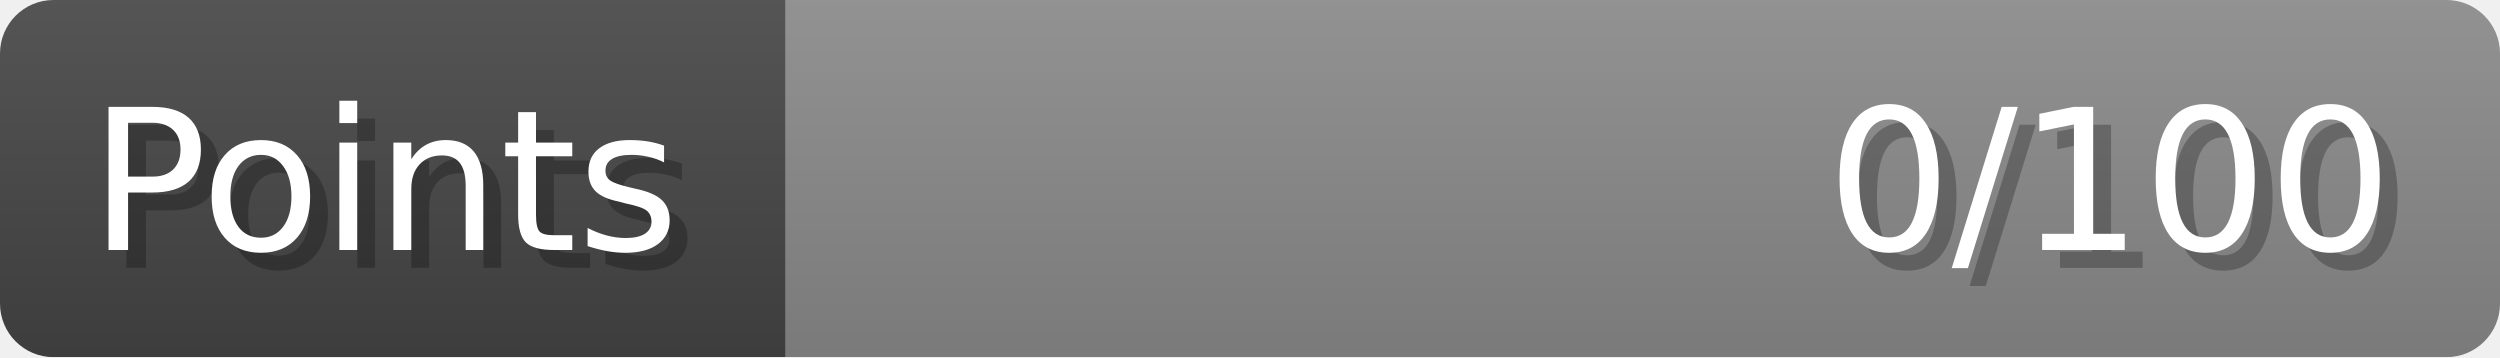
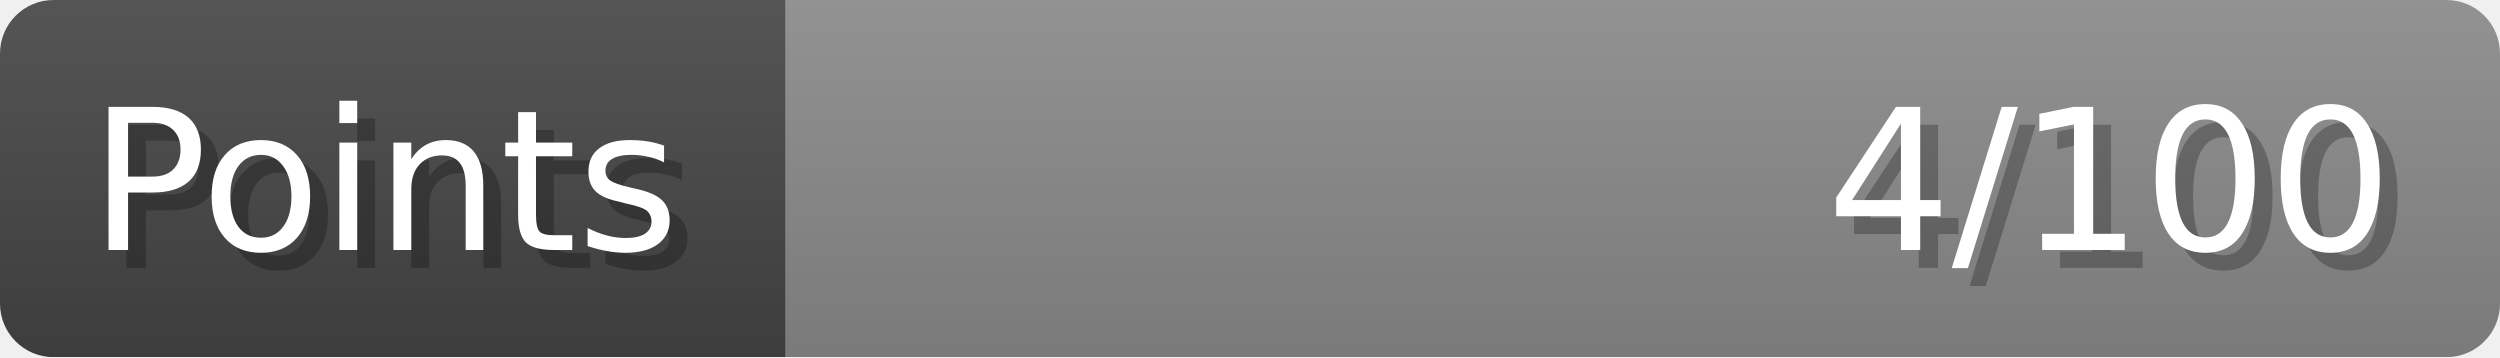
- <svg xmlns="http://www.w3.org/2000/svg" width="140px" height="20px" role="img" aria-label="Points: 0/100">
+ <svg xmlns="http://www.w3.org/2000/svg" width="140px" height="20px" role="img" aria-label="Points: 4/100">
  <linearGradient id="a" x2="0" y2="100%">
    <stop offset="0" stop-opacity=".1" stop-color="#EEE" />
    <stop offset="1" stop-opacity=".1" />
  </linearGradient>
  <mask id="m">
    <rect width="100%" height="100%" rx="3" fill="#FFF" />
  </mask>
  <g mask="url(#m)">
    <rect x="0" y="0" width="44" height="20" fill="#444" />
    <svg x="44" y="0" width="96" height="20">
      <rect width="100%" height="100%" fill="#888888" />
      <rect width="0%" height="100%" fill="#33CC11" transform="">
-         <animate attributeName="width" begin="0.5s" dur="600ms" from="0%" to="0%" repeatCount="1" fill="freeze" calcMode="spline" keyTimes="0; 1" keySplines="0.3, 0.61, 0.355, 1" />
+         <animate attributeName="width" begin="0.5s" dur="600ms" from="0%" to="4%" repeatCount="1" fill="freeze" calcMode="spline" keyTimes="0; 1" keySplines="0.3, 0.61, 0.355, 1" />
      </rect>
    </svg>
    <rect width="140" height="20" fill="url(#a)" />
  </g>
  <g aria-hidden="true" font-size="11" font-family="Verdana, DejaVu Sans, sans-serif" fill="#FFFFFF">
    <text x="6" y="15" fill="#000" opacity="0.25">Points</text>
    <text x="5" y="14">Points</text>
-     <text x="135" y="15" fill="#000" opacity="0.25" text-anchor="end">0/100</text>
-     <text x="134" y="14" text-anchor="end">0/100</text>
+     <text x="135" y="15" fill="#000" opacity="0.25" text-anchor="end">4/100</text>
+     <text x="134" y="14" text-anchor="end">4/100</text>
  </g>
</svg>
